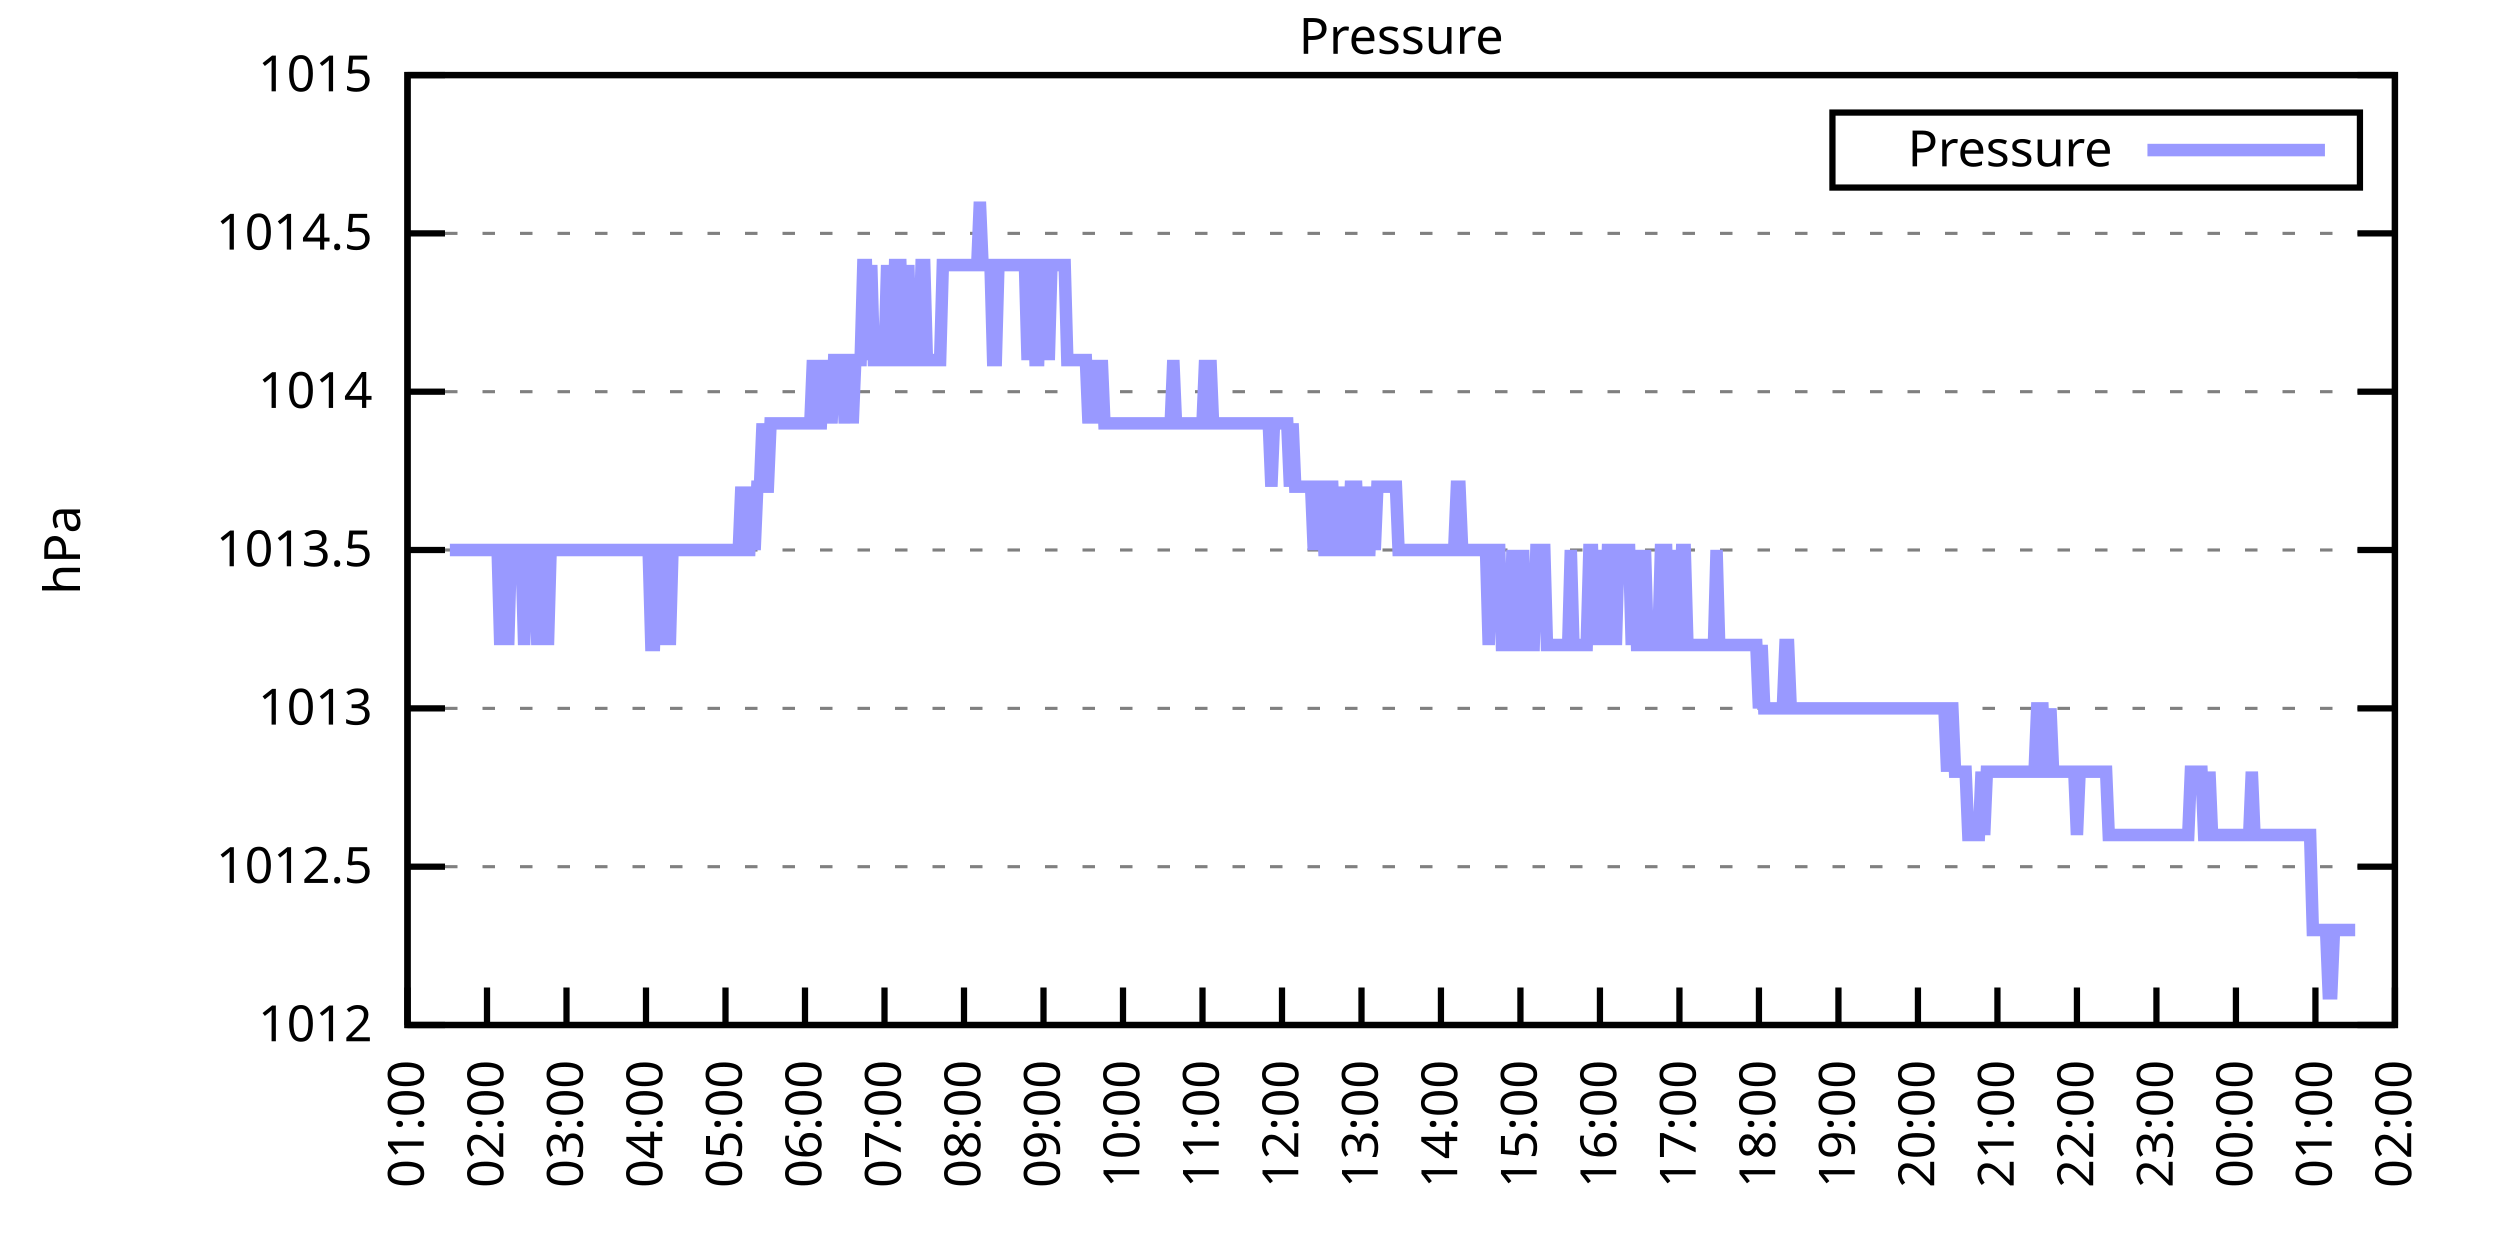
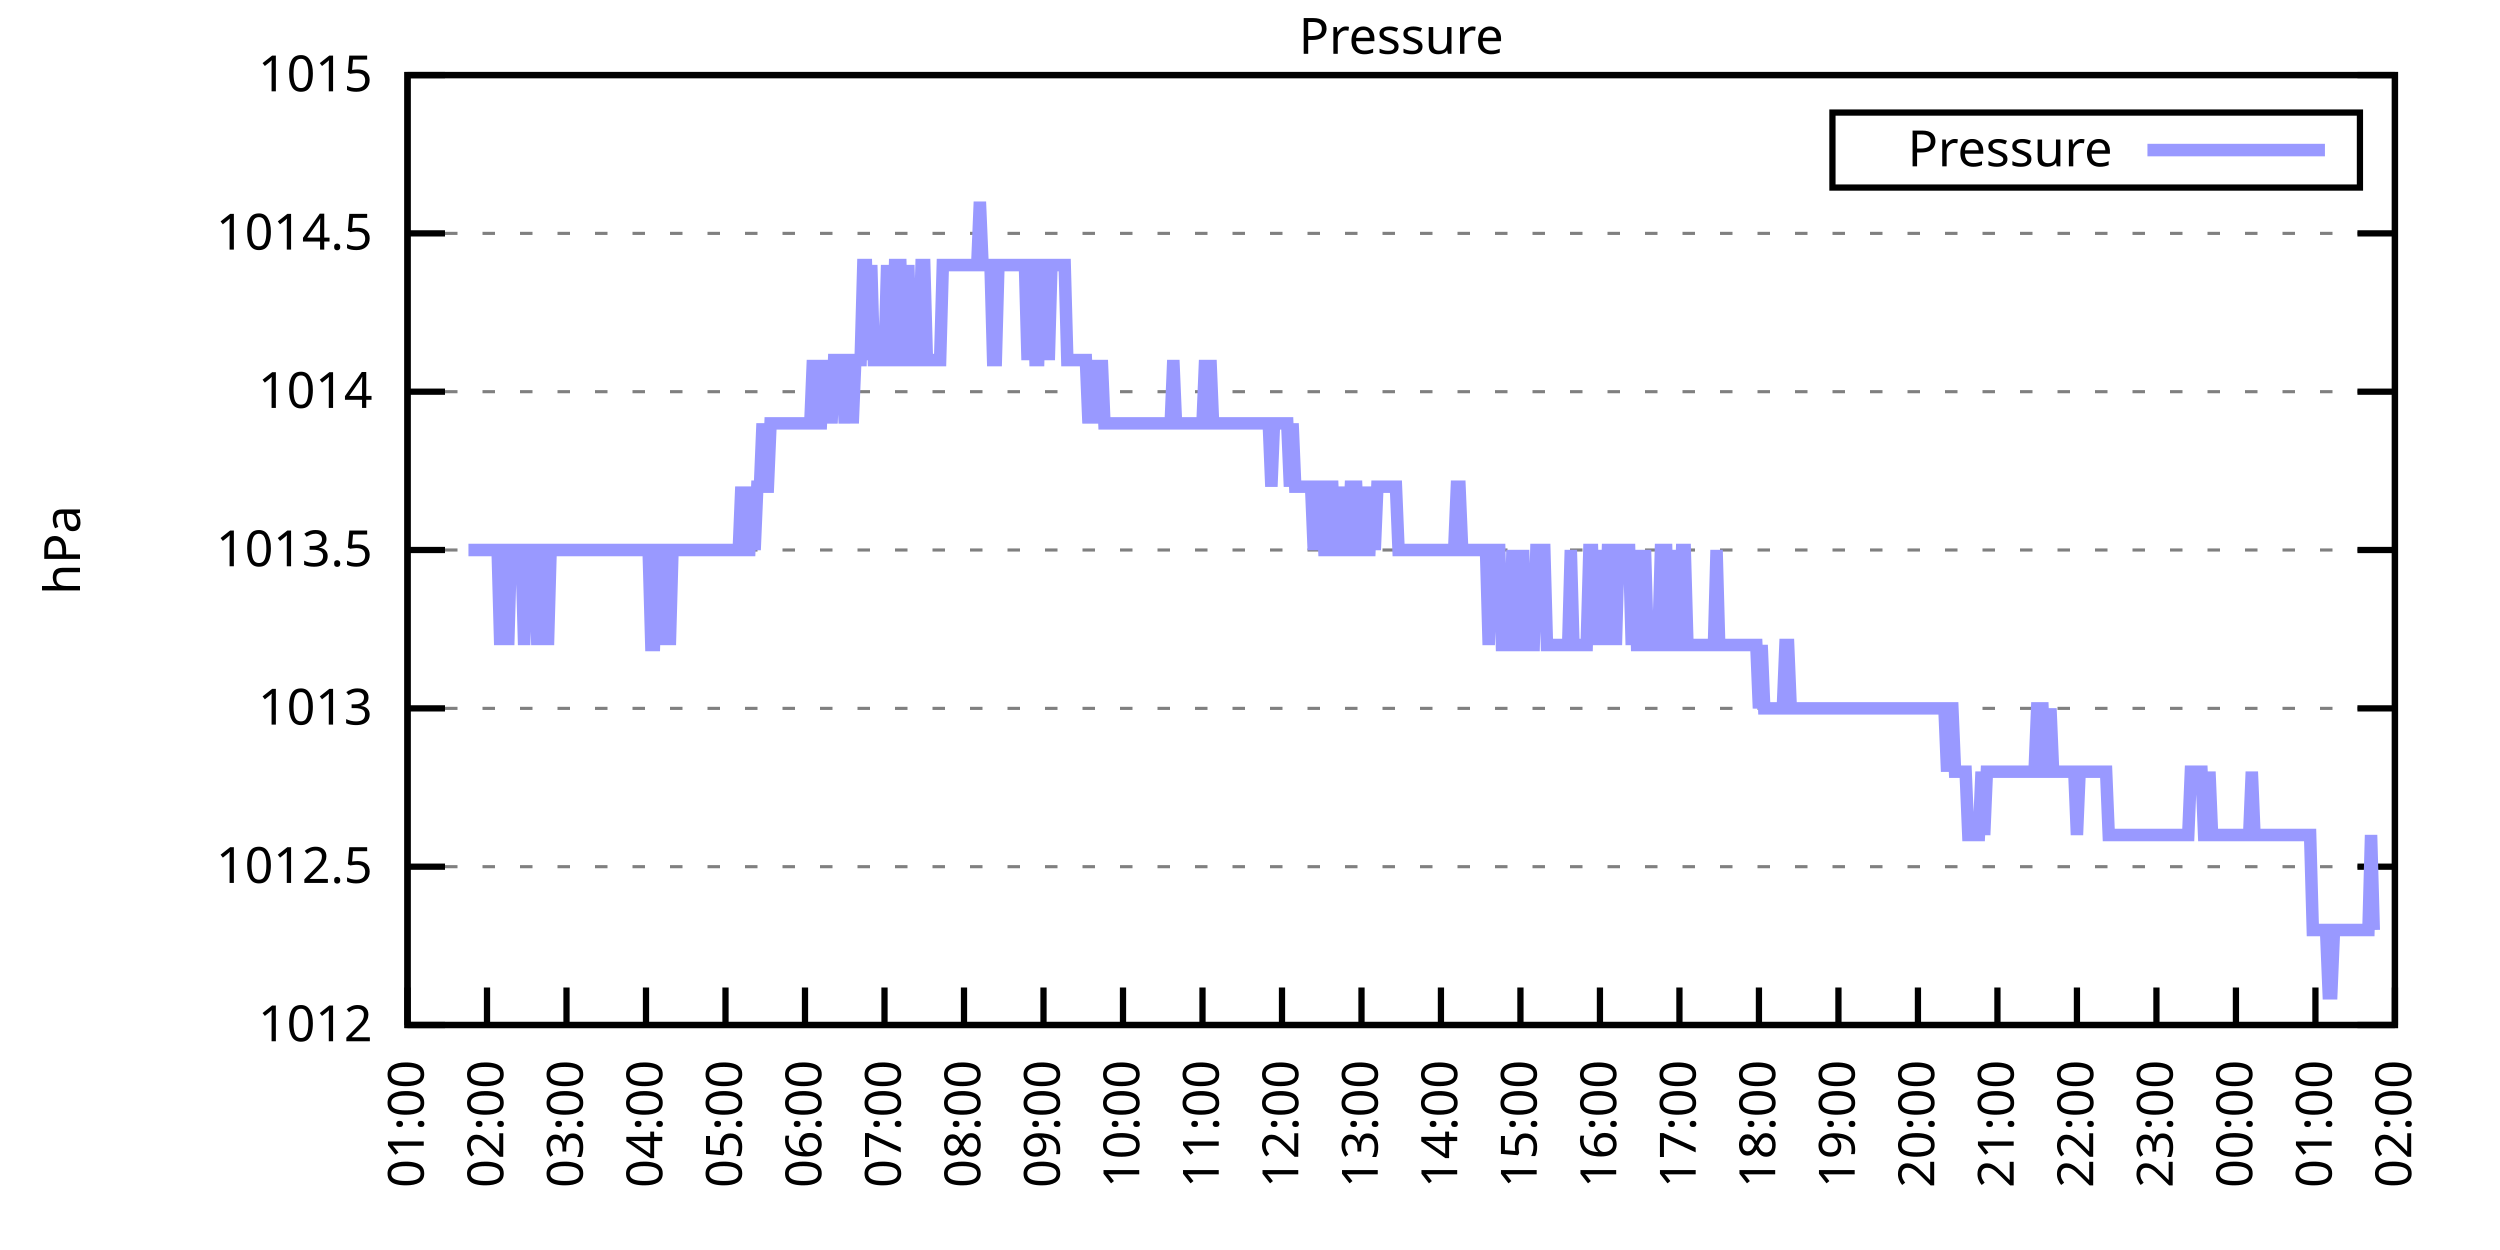
<svg xmlns="http://www.w3.org/2000/svg" xmlns:xlink="http://www.w3.org/1999/xlink" width="400" height="200" viewBox="0 0 400 200">
  <g id="gnuplot_canvas">
    <rect x="0" y="0" width="400" height="200" fill="none" />
    <defs>
      <circle id="gpDot" r="0.5" stroke-width="0.5" stroke="currentColor" />
      <path id="gpPt0" stroke-width="0.333" stroke="currentColor" d="M-1,0 h2 M0,-1 v2" />
      <path id="gpPt1" stroke-width="0.333" stroke="currentColor" d="M-1,-1 L1,1 M1,-1 L-1,1" />
      <path id="gpPt2" stroke-width="0.333" stroke="currentColor" d="M-1,0 L1,0 M0,-1 L0,1 M-1,-1 L1,1 M-1,1 L1,-1" />
      <rect id="gpPt3" stroke-width="0.333" stroke="currentColor" x="-1" y="-1" width="2" height="2" />
      <rect id="gpPt4" stroke-width="0.333" stroke="currentColor" fill="currentColor" x="-1" y="-1" width="2" height="2" />
      <circle id="gpPt5" stroke-width="0.333" stroke="currentColor" cx="0" cy="0" r="1" />
      <use xlink:href="#gpPt5" id="gpPt6" fill="currentColor" stroke="none" />
      <path id="gpPt7" stroke-width="0.333" stroke="currentColor" d="M0,-1.33 L-1.33,0.67 L1.33,0.67 z" />
      <use xlink:href="#gpPt7" id="gpPt8" fill="currentColor" stroke="none" />
      <use xlink:href="#gpPt7" id="gpPt9" stroke="currentColor" transform="rotate(180)" />
      <use xlink:href="#gpPt9" id="gpPt10" fill="currentColor" stroke="none" />
      <use xlink:href="#gpPt3" id="gpPt11" stroke="currentColor" transform="rotate(45)" />
      <use xlink:href="#gpPt11" id="gpPt12" fill="currentColor" stroke="none" />
      <path id="gpPt13" stroke-width="0.333" stroke="currentColor" d="M0,1.330 L1.265,0.411 L0.782,-1.067 L-0.782,-1.076 L-1.265,0.411 z" />
      <use xlink:href="#gpPt13" id="gpPt14" fill="currentColor" stroke="none" />
      <filter id="textbox" filterUnits="objectBoundingBox" x="0" y="0" height="1" width="1">
        <feFlood flood-color="white" flood-opacity="1" result="bgnd" />
        <feComposite in="SourceGraphic" in2="bgnd" operator="atop" />
      </filter>
      <filter id="greybox" filterUnits="objectBoundingBox" x="0" y="0" height="1" width="1">
        <feFlood flood-color="lightgrey" flood-opacity="1" result="grey" />
        <feComposite in="SourceGraphic" in2="grey" operator="atop" />
      </filter>
    </defs>
    <g fill="none" color="white" stroke="currentColor" stroke-width="1.00" stroke-linecap="butt" stroke-linejoin="miter">
</g>
    <g fill="none" color="black" stroke="currentColor" stroke-width="1.00" stroke-linecap="butt" stroke-linejoin="miter">
      <g stroke="none" shape-rendering="crispEdges">
        <polygon fill="rgb(255, 255, 255)" points="65.20,164.00 383.18,164.00 383.18,12.02 65.20,12.02 " />
      </g>
    </g>
    <g fill="none" color="black" stroke="currentColor" stroke-width="1.00" stroke-linecap="butt" stroke-linejoin="miter">
</g>
    <g fill="none" color="black" stroke="black" stroke-width="0.50" stroke-linecap="butt" stroke-linejoin="miter">
</g>
    <g fill="none" color="gray" stroke="currentColor" stroke-width="0.50" stroke-linecap="butt" stroke-linejoin="miter">
      <path stroke="gray" stroke-dasharray="2,4" class="gridline" d="M65.20,164.00 L383.19,164.00  " />
    </g>
    <g fill="none" color="gray" stroke="gray" stroke-width="1.00" stroke-linecap="butt" stroke-linejoin="miter">
</g>
    <g fill="none" color="black" stroke="currentColor" stroke-width="1.00" stroke-linecap="butt" stroke-linejoin="miter">
      <path stroke="black" d="M65.20,164.00 L71.20,164.00 M383.19,164.00 L377.19,164.00  " />
      <g transform="translate(59.60,166.60)" stroke="none" fill="black" font-family="Sans" font-size="8.00" text-anchor="end">
        <text>
          <tspan font-family="Sans"> 1012</tspan>
        </text>
      </g>
    </g>
    <g fill="none" color="black" stroke="currentColor" stroke-width="1.00" stroke-linecap="butt" stroke-linejoin="miter">
</g>
    <g fill="none" color="black" stroke="black" stroke-width="0.50" stroke-linecap="butt" stroke-linejoin="miter">
</g>
    <g fill="none" color="gray" stroke="currentColor" stroke-width="0.50" stroke-linecap="butt" stroke-linejoin="miter">
      <path stroke="gray" stroke-dasharray="2,4" class="gridline" d="M65.20,138.67 L383.19,138.67  " />
    </g>
    <g fill="none" color="gray" stroke="gray" stroke-width="1.00" stroke-linecap="butt" stroke-linejoin="miter">
</g>
    <g fill="none" color="black" stroke="currentColor" stroke-width="1.00" stroke-linecap="butt" stroke-linejoin="miter">
      <path stroke="black" d="M65.20,138.67 L71.20,138.67 M383.19,138.67 L377.19,138.67  " />
      <g transform="translate(59.60,141.27)" stroke="none" fill="black" font-family="Sans" font-size="8.00" text-anchor="end">
        <text>
          <tspan font-family="Sans"> 1012.5</tspan>
        </text>
      </g>
    </g>
    <g fill="none" color="black" stroke="currentColor" stroke-width="1.00" stroke-linecap="butt" stroke-linejoin="miter">
</g>
    <g fill="none" color="black" stroke="black" stroke-width="0.50" stroke-linecap="butt" stroke-linejoin="miter">
</g>
    <g fill="none" color="gray" stroke="currentColor" stroke-width="0.50" stroke-linecap="butt" stroke-linejoin="miter">
      <path stroke="gray" stroke-dasharray="2,4" class="gridline" d="M65.20,113.34 L383.19,113.34  " />
    </g>
    <g fill="none" color="gray" stroke="gray" stroke-width="1.00" stroke-linecap="butt" stroke-linejoin="miter">
</g>
    <g fill="none" color="black" stroke="currentColor" stroke-width="1.00" stroke-linecap="butt" stroke-linejoin="miter">
      <path stroke="black" d="M65.20,113.34 L71.20,113.34 M383.19,113.34 L377.19,113.34  " />
      <g transform="translate(59.60,115.94)" stroke="none" fill="black" font-family="Sans" font-size="8.00" text-anchor="end">
        <text>
          <tspan font-family="Sans"> 1013</tspan>
        </text>
      </g>
    </g>
    <g fill="none" color="black" stroke="currentColor" stroke-width="1.00" stroke-linecap="butt" stroke-linejoin="miter">
</g>
    <g fill="none" color="black" stroke="black" stroke-width="0.50" stroke-linecap="butt" stroke-linejoin="miter">
</g>
    <g fill="none" color="gray" stroke="currentColor" stroke-width="0.50" stroke-linecap="butt" stroke-linejoin="miter">
      <path stroke="gray" stroke-dasharray="2,4" class="gridline" d="M65.20,88.00 L383.19,88.00  " />
    </g>
    <g fill="none" color="gray" stroke="gray" stroke-width="1.00" stroke-linecap="butt" stroke-linejoin="miter">
</g>
    <g fill="none" color="black" stroke="currentColor" stroke-width="1.00" stroke-linecap="butt" stroke-linejoin="miter">
      <path stroke="black" d="M65.20,88.00 L71.20,88.00 M383.19,88.00 L377.19,88.00  " />
      <g transform="translate(59.60,90.60)" stroke="none" fill="black" font-family="Sans" font-size="8.00" text-anchor="end">
        <text>
          <tspan font-family="Sans"> 1013.5</tspan>
        </text>
      </g>
    </g>
    <g fill="none" color="black" stroke="currentColor" stroke-width="1.00" stroke-linecap="butt" stroke-linejoin="miter">
</g>
    <g fill="none" color="black" stroke="black" stroke-width="0.50" stroke-linecap="butt" stroke-linejoin="miter">
</g>
    <g fill="none" color="gray" stroke="currentColor" stroke-width="0.50" stroke-linecap="butt" stroke-linejoin="miter">
      <path stroke="gray" stroke-dasharray="2,4" class="gridline" d="M65.20,62.67 L383.19,62.67  " />
    </g>
    <g fill="none" color="gray" stroke="gray" stroke-width="1.00" stroke-linecap="butt" stroke-linejoin="miter">
</g>
    <g fill="none" color="black" stroke="currentColor" stroke-width="1.00" stroke-linecap="butt" stroke-linejoin="miter">
      <path stroke="black" d="M65.20,62.67 L71.20,62.67 M383.19,62.67 L377.19,62.67  " />
      <g transform="translate(59.60,65.27)" stroke="none" fill="black" font-family="Sans" font-size="8.00" text-anchor="end">
        <text>
          <tspan font-family="Sans"> 1014</tspan>
        </text>
      </g>
    </g>
    <g fill="none" color="black" stroke="currentColor" stroke-width="1.00" stroke-linecap="butt" stroke-linejoin="miter">
</g>
    <g fill="none" color="black" stroke="black" stroke-width="0.50" stroke-linecap="butt" stroke-linejoin="miter">
</g>
    <g fill="none" color="gray" stroke="currentColor" stroke-width="0.50" stroke-linecap="butt" stroke-linejoin="miter">
      <path stroke="gray" stroke-dasharray="2,4" class="gridline" d="M65.20,37.34 L383.19,37.34  " />
    </g>
    <g fill="none" color="gray" stroke="gray" stroke-width="1.00" stroke-linecap="butt" stroke-linejoin="miter">
</g>
    <g fill="none" color="black" stroke="currentColor" stroke-width="1.00" stroke-linecap="butt" stroke-linejoin="miter">
      <path stroke="black" d="M65.20,37.34 L71.20,37.34 M383.19,37.34 L377.19,37.34  " />
      <g transform="translate(59.60,39.94)" stroke="none" fill="black" font-family="Sans" font-size="8.00" text-anchor="end">
        <text>
          <tspan font-family="Sans"> 1014.5</tspan>
        </text>
      </g>
    </g>
    <g fill="none" color="black" stroke="currentColor" stroke-width="1.00" stroke-linecap="butt" stroke-linejoin="miter">
</g>
    <g fill="none" color="black" stroke="black" stroke-width="0.50" stroke-linecap="butt" stroke-linejoin="miter">
</g>
    <g fill="none" color="gray" stroke="currentColor" stroke-width="0.50" stroke-linecap="butt" stroke-linejoin="miter">
      <path stroke="gray" stroke-dasharray="2,4" class="gridline" d="M65.20,12.01 L383.19,12.01  " />
    </g>
    <g fill="none" color="gray" stroke="gray" stroke-width="1.00" stroke-linecap="butt" stroke-linejoin="miter">
</g>
    <g fill="none" color="black" stroke="currentColor" stroke-width="1.00" stroke-linecap="butt" stroke-linejoin="miter">
      <path stroke="black" d="M65.20,12.01 L71.20,12.01 M383.19,12.01 L377.19,12.01  " />
      <g transform="translate(59.60,14.61)" stroke="none" fill="black" font-family="Sans" font-size="8.00" text-anchor="end">
        <text>
          <tspan font-family="Sans"> 1015</tspan>
        </text>
      </g>
    </g>
    <g fill="none" color="black" stroke="currentColor" stroke-width="1.00" stroke-linecap="butt" stroke-linejoin="miter">
      <path stroke="black" d="M65.20,164.00 L65.20,158.00  " />
      <g transform="translate(67.80,169.60) rotate(270.00)" stroke="none" fill="black" font-family="Sans" font-size="8.00" text-anchor="end">
        <text>
          <tspan font-family="Sans">01:00</tspan>
        </text>
      </g>
    </g>
    <g fill="none" color="black" stroke="currentColor" stroke-width="1.00" stroke-linecap="butt" stroke-linejoin="miter">
      <path stroke="black" d="M77.92,164.00 L77.92,158.00  " />
      <g transform="translate(80.52,169.60) rotate(270.00)" stroke="none" fill="black" font-family="Sans" font-size="8.00" text-anchor="end">
        <text>
          <tspan font-family="Sans">02:00</tspan>
        </text>
      </g>
    </g>
    <g fill="none" color="black" stroke="currentColor" stroke-width="1.00" stroke-linecap="butt" stroke-linejoin="miter">
      <path stroke="black" d="M90.64,164.00 L90.64,158.00  " />
      <g transform="translate(93.24,169.60) rotate(270.00)" stroke="none" fill="black" font-family="Sans" font-size="8.00" text-anchor="end">
        <text>
          <tspan font-family="Sans">03:00</tspan>
        </text>
      </g>
    </g>
    <g fill="none" color="black" stroke="currentColor" stroke-width="1.00" stroke-linecap="butt" stroke-linejoin="miter">
      <path stroke="black" d="M103.36,164.00 L103.36,158.00  " />
      <g transform="translate(105.96,169.60) rotate(270.00)" stroke="none" fill="black" font-family="Sans" font-size="8.00" text-anchor="end">
        <text>
          <tspan font-family="Sans">04:00</tspan>
        </text>
      </g>
    </g>
    <g fill="none" color="black" stroke="currentColor" stroke-width="1.00" stroke-linecap="butt" stroke-linejoin="miter">
      <path stroke="black" d="M116.08,164.00 L116.08,158.00  " />
      <g transform="translate(118.68,169.60) rotate(270.00)" stroke="none" fill="black" font-family="Sans" font-size="8.00" text-anchor="end">
        <text>
          <tspan font-family="Sans">05:00</tspan>
        </text>
      </g>
    </g>
    <g fill="none" color="black" stroke="currentColor" stroke-width="1.00" stroke-linecap="butt" stroke-linejoin="miter">
      <path stroke="black" d="M128.80,164.00 L128.80,158.00  " />
      <g transform="translate(131.40,169.60) rotate(270.00)" stroke="none" fill="black" font-family="Sans" font-size="8.00" text-anchor="end">
        <text>
          <tspan font-family="Sans">06:00</tspan>
        </text>
      </g>
    </g>
    <g fill="none" color="black" stroke="currentColor" stroke-width="1.00" stroke-linecap="butt" stroke-linejoin="miter">
      <path stroke="black" d="M141.52,164.00 L141.52,158.00  " />
      <g transform="translate(144.12,169.60) rotate(270.00)" stroke="none" fill="black" font-family="Sans" font-size="8.00" text-anchor="end">
        <text>
          <tspan font-family="Sans">07:00</tspan>
        </text>
      </g>
    </g>
    <g fill="none" color="black" stroke="currentColor" stroke-width="1.00" stroke-linecap="butt" stroke-linejoin="miter">
      <path stroke="black" d="M154.24,164.00 L154.24,158.00  " />
      <g transform="translate(156.84,169.60) rotate(270.00)" stroke="none" fill="black" font-family="Sans" font-size="8.00" text-anchor="end">
        <text>
          <tspan font-family="Sans">08:00</tspan>
        </text>
      </g>
    </g>
    <g fill="none" color="black" stroke="currentColor" stroke-width="1.00" stroke-linecap="butt" stroke-linejoin="miter">
      <path stroke="black" d="M166.96,164.00 L166.96,158.00  " />
      <g transform="translate(169.56,169.60) rotate(270.00)" stroke="none" fill="black" font-family="Sans" font-size="8.00" text-anchor="end">
        <text>
          <tspan font-family="Sans">09:00</tspan>
        </text>
      </g>
    </g>
    <g fill="none" color="black" stroke="currentColor" stroke-width="1.00" stroke-linecap="butt" stroke-linejoin="miter">
      <path stroke="black" d="M179.68,164.00 L179.68,158.00  " />
      <g transform="translate(182.28,169.60) rotate(270.00)" stroke="none" fill="black" font-family="Sans" font-size="8.00" text-anchor="end">
        <text>
          <tspan font-family="Sans">10:00</tspan>
        </text>
      </g>
    </g>
    <g fill="none" color="black" stroke="currentColor" stroke-width="1.00" stroke-linecap="butt" stroke-linejoin="miter">
      <path stroke="black" d="M192.40,164.00 L192.40,158.00  " />
      <g transform="translate(195.00,169.60) rotate(270.00)" stroke="none" fill="black" font-family="Sans" font-size="8.00" text-anchor="end">
        <text>
          <tspan font-family="Sans">11:00</tspan>
        </text>
      </g>
    </g>
    <g fill="none" color="black" stroke="currentColor" stroke-width="1.00" stroke-linecap="butt" stroke-linejoin="miter">
      <path stroke="black" d="M205.12,164.00 L205.12,158.00  " />
      <g transform="translate(207.72,169.60) rotate(270.00)" stroke="none" fill="black" font-family="Sans" font-size="8.00" text-anchor="end">
        <text>
          <tspan font-family="Sans">12:00</tspan>
        </text>
      </g>
    </g>
    <g fill="none" color="black" stroke="currentColor" stroke-width="1.00" stroke-linecap="butt" stroke-linejoin="miter">
      <path stroke="black" d="M217.84,164.00 L217.84,158.00  " />
      <g transform="translate(220.44,169.60) rotate(270.00)" stroke="none" fill="black" font-family="Sans" font-size="8.00" text-anchor="end">
        <text>
          <tspan font-family="Sans">13:00</tspan>
        </text>
      </g>
    </g>
    <g fill="none" color="black" stroke="currentColor" stroke-width="1.00" stroke-linecap="butt" stroke-linejoin="miter">
      <path stroke="black" d="M230.55,164.00 L230.55,158.00  " />
      <g transform="translate(233.15,169.60) rotate(270.00)" stroke="none" fill="black" font-family="Sans" font-size="8.00" text-anchor="end">
        <text>
          <tspan font-family="Sans">14:00</tspan>
        </text>
      </g>
    </g>
    <g fill="none" color="black" stroke="currentColor" stroke-width="1.00" stroke-linecap="butt" stroke-linejoin="miter">
      <path stroke="black" d="M243.27,164.00 L243.27,158.00  " />
      <g transform="translate(245.87,169.60) rotate(270.00)" stroke="none" fill="black" font-family="Sans" font-size="8.00" text-anchor="end">
        <text>
          <tspan font-family="Sans">15:00</tspan>
        </text>
      </g>
    </g>
    <g fill="none" color="black" stroke="currentColor" stroke-width="1.00" stroke-linecap="butt" stroke-linejoin="miter">
      <path stroke="black" d="M255.99,164.00 L255.99,158.00  " />
      <g transform="translate(258.59,169.60) rotate(270.00)" stroke="none" fill="black" font-family="Sans" font-size="8.00" text-anchor="end">
        <text>
          <tspan font-family="Sans">16:00</tspan>
        </text>
      </g>
    </g>
    <g fill="none" color="black" stroke="currentColor" stroke-width="1.00" stroke-linecap="butt" stroke-linejoin="miter">
      <path stroke="black" d="M268.71,164.00 L268.71,158.00  " />
      <g transform="translate(271.31,169.60) rotate(270.00)" stroke="none" fill="black" font-family="Sans" font-size="8.00" text-anchor="end">
        <text>
          <tspan font-family="Sans">17:00</tspan>
        </text>
      </g>
    </g>
    <g fill="none" color="black" stroke="currentColor" stroke-width="1.00" stroke-linecap="butt" stroke-linejoin="miter">
      <path stroke="black" d="M281.43,164.00 L281.43,158.00  " />
      <g transform="translate(284.03,169.60) rotate(270.00)" stroke="none" fill="black" font-family="Sans" font-size="8.00" text-anchor="end">
        <text>
          <tspan font-family="Sans">18:00</tspan>
        </text>
      </g>
    </g>
    <g fill="none" color="black" stroke="currentColor" stroke-width="1.00" stroke-linecap="butt" stroke-linejoin="miter">
      <path stroke="black" d="M294.15,164.00 L294.15,158.00  " />
      <g transform="translate(296.75,169.60) rotate(270.00)" stroke="none" fill="black" font-family="Sans" font-size="8.00" text-anchor="end">
        <text>
          <tspan font-family="Sans">19:00</tspan>
        </text>
      </g>
    </g>
    <g fill="none" color="black" stroke="currentColor" stroke-width="1.00" stroke-linecap="butt" stroke-linejoin="miter">
      <path stroke="black" d="M306.87,164.00 L306.87,158.00  " />
      <g transform="translate(309.47,169.60) rotate(270.00)" stroke="none" fill="black" font-family="Sans" font-size="8.00" text-anchor="end">
        <text>
          <tspan font-family="Sans">20:00</tspan>
        </text>
      </g>
    </g>
    <g fill="none" color="black" stroke="currentColor" stroke-width="1.00" stroke-linecap="butt" stroke-linejoin="miter">
      <path stroke="black" d="M319.59,164.00 L319.59,158.00  " />
      <g transform="translate(322.19,169.60) rotate(270.00)" stroke="none" fill="black" font-family="Sans" font-size="8.00" text-anchor="end">
        <text>
          <tspan font-family="Sans">21:00</tspan>
        </text>
      </g>
    </g>
    <g fill="none" color="black" stroke="currentColor" stroke-width="1.00" stroke-linecap="butt" stroke-linejoin="miter">
      <path stroke="black" d="M332.31,164.00 L332.31,158.00  " />
      <g transform="translate(334.91,169.60) rotate(270.00)" stroke="none" fill="black" font-family="Sans" font-size="8.00" text-anchor="end">
        <text>
          <tspan font-family="Sans">22:00</tspan>
        </text>
      </g>
    </g>
    <g fill="none" color="black" stroke="currentColor" stroke-width="1.00" stroke-linecap="butt" stroke-linejoin="miter">
      <path stroke="black" d="M345.03,164.00 L345.03,158.00  " />
      <g transform="translate(347.63,169.60) rotate(270.00)" stroke="none" fill="black" font-family="Sans" font-size="8.00" text-anchor="end">
        <text>
          <tspan font-family="Sans">23:00</tspan>
        </text>
      </g>
    </g>
    <g fill="none" color="black" stroke="currentColor" stroke-width="1.00" stroke-linecap="butt" stroke-linejoin="miter">
      <path stroke="black" d="M357.75,164.00 L357.75,158.00  " />
      <g transform="translate(360.35,169.60) rotate(270.00)" stroke="none" fill="black" font-family="Sans" font-size="8.00" text-anchor="end">
        <text>
          <tspan font-family="Sans">00:00</tspan>
        </text>
      </g>
    </g>
    <g fill="none" color="black" stroke="currentColor" stroke-width="1.00" stroke-linecap="butt" stroke-linejoin="miter">
      <path stroke="black" d="M370.47,164.00 L370.47,158.00  " />
      <g transform="translate(373.07,169.60) rotate(270.00)" stroke="none" fill="black" font-family="Sans" font-size="8.00" text-anchor="end">
        <text>
          <tspan font-family="Sans">01:00</tspan>
        </text>
      </g>
    </g>
    <g fill="none" color="black" stroke="currentColor" stroke-width="1.00" stroke-linecap="butt" stroke-linejoin="miter">
      <path stroke="black" d="M383.19,164.00 L383.19,158.00  " />
      <g transform="translate(385.79,169.60) rotate(270.00)" stroke="none" fill="black" font-family="Sans" font-size="8.00" text-anchor="end">
        <text>
          <tspan font-family="Sans">02:00</tspan>
        </text>
      </g>
    </g>
    <g fill="none" color="black" stroke="currentColor" stroke-width="1.00" stroke-linecap="butt" stroke-linejoin="miter">
</g>
    <g fill="none" color="black" stroke="currentColor" stroke-width="1.00" stroke-linecap="butt" stroke-linejoin="miter">
      <path stroke="black" d="M65.20,12.01 L65.20,164.00 L383.19,164.00 L383.19,12.01 L65.20,12.01 Z  " />
    </g>
    <g fill="none" color="black" stroke="currentColor" stroke-width="1.00" stroke-linecap="butt" stroke-linejoin="miter">
</g>
    <g fill="none" color="black" stroke="currentColor" stroke-width="1.00" stroke-linecap="butt" stroke-linejoin="miter">
      <path stroke="black" d="M293.19,30.01 L293.19,18.01 L377.59,18.01 L377.59,30.01 L293.19,30.01 Z  " />
    </g>
    <g id="Pressure_plot_1">
      <g fill="none" color="white" stroke="black" stroke-width="2.00" stroke-linecap="butt" stroke-linejoin="miter">
</g>
      <g fill="none" color="black" stroke="currentColor" stroke-width="2.00" stroke-linecap="butt" stroke-linejoin="miter">
        <g transform="translate(337.99,26.61)" stroke="none" fill="black" font-family="Sans" font-size="8.00" text-anchor="end">
          <text>
            <tspan font-family="Sans">Pressure</tspan>
          </text>
        </g>
      </g>
      <g fill="none" color="black" stroke="currentColor" stroke-width="2.00" stroke-linecap="butt" stroke-linejoin="miter">
-         <path stroke="rgb(153, 153, 255)" d="M343.59,24.01 L371.99,24.01 M71.98,88.00 L72.41,88.00 L72.83,88.00 L73.26,88.00 L73.68,88.00 L74.10,88.00   L74.53,88.00 L74.95,88.00 L75.38,88.00 L75.80,88.00 L76.22,88.00 L76.65,88.00 L77.07,88.00 L77.50,88.00   L77.92,88.00 L78.34,88.00 L78.77,88.00 L79.19,88.00 L79.62,88.00 L80.04,103.20 L80.46,88.00 L80.89,88.00   L81.31,103.20 L81.74,88.00 L82.16,88.00 L82.58,88.00 L83.01,88.00 L83.43,88.00 L83.86,103.20 L84.28,88.00   L84.70,88.00 L85.13,88.00 L85.55,88.00 L85.98,103.20 L86.40,88.00 L86.82,88.00 L87.25,88.00 L87.67,103.20   L88.10,88.00 L88.52,88.00 L88.94,88.00 L89.37,88.00 L89.79,88.00 L90.22,88.00 L90.64,88.00 L91.06,88.00   L91.49,88.00 L91.91,88.00 L92.34,88.00 L92.76,88.00 L93.18,88.00 L93.61,88.00 L94.03,88.00 L94.46,88.00   L94.88,88.00 L95.30,88.00 L95.73,88.00 L96.15,88.00 L96.58,88.00 L97.00,88.00 L97.42,88.00 L97.85,88.00   L98.27,88.00 L98.69,88.00 L99.12,88.00 L99.54,88.00 L99.97,88.00 L100.39,88.00 L100.81,88.00 L101.24,88.00   L101.66,88.00 L102.09,88.00 L102.51,88.00 L102.93,88.00 L103.36,88.00 L103.78,88.00 L104.21,103.20 L104.63,103.20   L105.05,88.00 L105.48,88.00 L105.90,88.00 L106.33,103.20 L106.75,88.00 L107.17,103.20 L107.60,88.00 L108.02,88.00   L108.45,88.00 L108.87,88.00 L109.29,88.00 L109.72,88.00 L110.14,88.00 L110.57,88.00 L110.99,88.00 L111.41,88.00   L111.84,88.00 L112.26,88.00 L112.69,88.00 L113.11,88.00 L113.53,88.00 L113.96,88.00 L114.38,88.00 L114.81,88.00   L115.23,88.00 L115.65,88.00 L116.08,88.00 L116.50,88.00 L116.93,88.00 L117.35,88.00 L117.77,88.00 L118.20,88.00   L118.62,77.87 L119.05,88.00 L119.47,88.00 L119.89,88.00 L120.32,77.87 L120.74,88.00 L121.17,77.87 L121.59,77.87   L122.01,67.74 L122.44,77.87 L122.86,77.87 L123.29,67.74 L123.71,67.74 L124.13,67.74 L124.56,67.74 L124.98,67.74   L125.41,67.74 L125.83,67.74 L126.25,67.74 L126.68,67.74 L127.10,67.74 L127.53,67.74 L127.95,67.74 L128.37,67.74   L128.80,67.74 L129.22,67.74 L129.65,67.74 L130.07,57.61 L130.49,67.74 L130.92,67.74 L131.34,67.74 L131.77,57.61   L132.19,67.74 L132.61,57.61 L133.04,67.74 L133.46,57.61 L133.89,57.61 L134.31,57.61 L134.73,57.61 L135.16,67.74   L135.58,57.61 L136.01,57.61 L136.43,67.74 L136.85,57.61 L137.28,57.61 L137.70,57.61 L138.13,42.41 L138.55,42.41   L138.97,57.61 L139.40,42.41 L139.82,57.61 L140.25,57.61 L140.67,57.61 L141.09,57.61 L141.52,57.61 L141.94,42.41   L142.37,57.61 L142.79,57.61 L143.21,42.41 L143.64,42.41 L144.06,42.41 L144.49,57.61 L144.91,57.61 L145.33,42.41   L145.76,57.61 L146.18,57.61 L146.61,57.61 L147.03,57.61 L147.45,42.41 L147.88,42.41 L148.30,57.61 L148.73,57.61   L149.15,57.61 L149.57,57.61 L150.00,57.61 L150.42,57.61 L150.85,42.41 L151.27,42.41 L151.69,42.41 L152.12,42.41   L152.54,42.41 L152.97,42.41 L153.39,42.41 L153.81,42.41 L154.24,42.41 L154.66,42.41 L155.09,42.41 L155.51,42.41   L155.93,42.41 L156.36,42.41 L156.78,32.28 L157.21,42.41 L157.63,42.41 L158.05,42.41 L158.48,42.41 L158.90,57.61   L159.33,57.61 L159.75,42.41 L160.17,42.41 L160.60,42.41 L161.02,42.41 L161.44,42.41 L161.87,42.41 L162.29,42.41   L162.72,42.41 L163.14,42.41 L163.56,42.41 L163.99,42.41 L164.41,57.61 L164.84,42.41 L165.26,42.41 L165.68,57.61   L166.11,57.61 L166.53,42.41 L166.96,42.41 L167.38,42.41 L167.80,57.61 L168.23,42.41 L168.65,42.41 L169.08,42.41   L169.50,42.41 L169.92,42.41 L170.35,42.41 L170.77,57.61 L171.20,57.61 L171.62,57.61 L172.04,57.61 L172.47,57.61   L172.89,57.61 L173.32,57.61 L173.74,57.61 L174.16,67.74 L174.59,57.61 L175.01,67.74 L175.44,57.61 L175.86,67.74   L176.28,57.61 L176.71,67.74 L177.13,67.74 L177.56,67.74 L177.98,67.74 L178.40,67.74 L178.83,67.74 L179.25,67.74   L179.68,67.74 L180.10,67.74 L180.52,67.74 L180.95,67.74 L181.37,67.74 L181.80,67.74 L182.22,67.74 L182.64,67.74   L183.07,67.74 L183.49,67.74 L183.92,67.74 L184.34,67.74 L184.76,67.74 L185.19,67.74 L185.61,67.74 L186.04,67.74   L186.46,67.74 L186.88,67.74 L187.31,67.74 L187.73,57.61 L188.16,67.74 L188.58,67.74 L189.00,67.74 L189.43,67.74   L189.85,67.74 L190.28,67.74 L190.70,67.74 L191.12,67.74 L191.55,67.74 L191.97,67.74 L192.40,67.74 L192.82,57.61   L193.24,67.74 L193.67,57.61 L194.09,67.74 L194.52,67.74 L194.94,67.74 L195.36,67.74 L195.79,67.74 L196.21,67.74   L196.64,67.74 L197.06,67.74 L197.48,67.74 L197.91,67.74 L198.33,67.74 L198.76,67.74 L199.18,67.74 L199.60,67.74   L200.03,67.74 L200.45,67.74 L200.88,67.74 L201.30,67.74 L201.72,67.74 L202.15,67.74 L202.57,67.74 L203.00,67.74   L203.42,77.87 L203.84,67.74 L204.27,67.74 L204.69,67.74 L205.12,67.74 L205.54,67.74 L205.96,67.74 L206.39,77.87   L206.81,67.74 L207.24,77.87 L207.66,77.87 L208.08,77.87 L208.51,77.87 L208.93,77.87 L209.36,77.87 L209.78,77.87   L210.20,88.00 L210.63,77.87 L211.05,77.87 L211.48,77.87 L211.90,88.00 L212.32,88.00 L212.75,77.87 L213.17,77.87   L213.60,88.00 L214.02,88.00 L214.44,88.00 L214.87,77.87 L215.29,88.00 L215.72,88.00 L216.14,77.87 L216.56,77.87   L216.99,77.87 L217.41,88.00 L217.84,88.00 L218.26,77.87 L218.68,88.00 L219.11,88.00 L219.53,77.87 L219.96,88.00   L220.38,77.87 L220.80,77.87 L221.23,77.87 L221.65,77.87 L222.08,77.87 L222.50,77.87 L222.92,77.87 L223.35,77.87   L223.77,88.00 L224.20,88.00 L224.62,88.00 L225.04,88.00 L225.47,88.00 L225.89,88.00 L226.31,88.00 L226.74,88.00   L227.16,88.00 L227.59,88.00 L228.01,88.00 L228.43,88.00 L228.86,88.00 L229.28,88.00 L229.71,88.00 L230.13,88.00   L230.55,88.00 L230.98,88.00 L231.40,88.00 L231.83,88.00 L232.25,88.00 L232.67,88.00 L233.10,77.87 L233.52,77.87   L233.95,88.00 L234.37,88.00 L234.79,88.00 L235.22,88.00 L235.64,88.00 L236.07,88.00 L236.49,88.00 L236.91,88.00   L237.34,88.00 L237.76,88.00 L238.19,103.20 L238.61,88.00 L239.03,88.00 L239.46,88.00 L239.88,88.00 L240.31,103.20   L240.73,103.20 L241.15,103.20 L241.58,103.20 L242.00,88.00 L242.43,103.20 L242.85,103.20 L243.27,103.20 L243.70,88.00   L244.12,103.20 L244.55,103.20 L244.97,103.20 L245.39,103.20 L245.82,88.00 L246.24,88.00 L246.67,88.00 L247.09,88.00   L247.51,103.20 L247.94,103.20 L248.36,103.20 L248.79,103.20 L249.21,103.20 L249.63,103.20 L250.06,103.20 L250.48,103.20   L250.91,103.20 L251.33,88.00 L251.75,103.20 L252.18,103.20 L252.60,103.20 L253.03,103.20 L253.45,103.20 L253.87,103.20   L254.30,88.00 L254.72,88.00 L255.15,103.20 L255.57,88.00 L255.99,103.20 L256.42,88.00 L256.84,103.20 L257.27,88.00   L257.69,88.00 L258.11,88.00 L258.54,103.20 L258.96,88.00 L259.39,88.00 L259.81,88.00 L260.23,88.00 L260.66,88.00   L261.08,103.20 L261.51,88.00 L261.93,103.20 L262.35,103.20 L262.78,103.20 L263.20,88.00 L263.63,103.20 L264.05,103.20   L264.47,103.20 L264.90,103.20 L265.32,103.20 L265.75,88.00 L266.17,88.00 L266.59,88.00 L267.02,103.20 L267.44,103.20   L267.87,88.00 L268.29,103.20 L268.71,103.20 L269.14,88.00 L269.56,88.00 L269.99,103.20 L270.41,103.20 L270.83,103.20   L271.26,103.20 L271.68,103.20 L272.11,103.20 L272.53,103.20 L272.95,103.20 L273.38,103.20 L273.80,103.20 L274.23,103.20   L274.65,88.00 L275.07,103.20 L275.50,103.20 L275.92,103.20 L276.35,103.20 L276.77,103.20 L277.19,103.20 L277.62,103.20   L278.04,103.20 L278.47,103.20 L278.89,103.20 L279.31,103.20 L279.74,103.20 L280.16,103.20 L280.59,103.20 L281.01,103.20   L281.43,113.34 L281.86,103.20 L282.28,113.34 L282.71,113.34 L283.13,113.34 L283.55,113.34 L283.98,113.34 L284.40,113.34   L284.83,113.34 L285.25,113.34 L285.67,103.20 L286.10,103.20 L286.52,113.34 L286.95,113.34 L287.37,113.34 L287.79,113.34   L288.22,113.34 L288.64,113.34 L289.06,113.34 L289.49,113.34 L289.91,113.34 L290.34,113.34 L290.76,113.34 L291.18,113.34   L291.61,113.34 L292.03,113.34 L292.46,113.34 L292.88,113.34 L293.30,113.34 L293.73,113.34 L294.15,113.34 L294.58,113.34   L295.00,113.34 L295.42,113.34 L295.85,113.34 L296.27,113.34 L296.70,113.34 L297.12,113.34 L297.54,113.34 L297.97,113.34   L298.39,113.34 L298.82,113.34 L299.24,113.34 L299.66,113.34 L300.09,113.34 L300.51,113.34 L300.94,113.34 L301.36,113.34   L301.78,113.34 L302.21,113.34 L302.63,113.34 L303.06,113.34 L303.48,113.34 L303.90,113.34 L304.33,113.34 L304.75,113.34   L305.18,113.34 L305.60,113.34 L306.02,113.34 L306.45,113.34 L306.87,113.34 L307.30,113.34 L307.72,113.34 L308.14,113.34   L308.57,113.34 L308.99,113.34 L309.42,113.34 L309.84,113.34 L310.26,113.34 L310.69,113.34 L311.11,113.34 L311.54,123.47   L311.96,113.34 L312.38,113.34 L312.81,123.47 L313.23,123.47 L313.66,123.47 L314.08,123.47 L314.50,123.47 L314.93,133.60   L315.35,133.60 L315.78,133.60 L316.20,133.60 L316.62,133.60 L317.05,123.47 L317.47,133.60 L317.90,123.47 L318.32,123.47   L318.74,123.47 L319.17,123.47 L319.59,123.47 L320.02,123.47 L320.44,123.47 L320.86,123.47 L321.29,123.47 L321.71,123.47   L322.14,123.47 L322.56,123.47 L322.98,123.47 L323.41,123.47 L323.83,123.47 L324.26,123.47 L324.68,123.47 L325.10,123.47   L325.53,123.47 L325.95,113.34 L326.38,113.34 L326.80,113.34 L327.22,123.47 L327.65,123.47 L328.07,113.34 L328.50,123.47   L328.92,123.47 L329.34,123.47 L329.77,123.47 L330.19,123.47 L330.62,123.47 L331.04,123.47 L331.46,123.47 L331.89,123.47   L332.31,133.60 L332.74,123.47 L333.16,123.47 L333.58,123.47 L334.01,123.47 L334.43,123.47 L334.86,123.47 L335.28,123.47   L335.70,123.47 L336.13,123.47 L336.55,123.47 L336.98,123.47 L337.40,133.60 L337.82,133.60 L338.25,133.60 L338.67,133.60   L339.10,133.60 L339.52,133.60 L339.94,133.60 L340.37,133.60 L340.79,133.60 L341.22,133.60 L341.64,133.60 L342.06,133.60   L342.49,133.60 L342.91,133.60 L343.34,133.60 L343.76,133.60 L344.18,133.60 L344.61,133.60 L345.03,133.60 L345.46,133.60   L345.88,133.60 L346.52,133.60 L347.15,133.60 L347.58,133.60 L348.00,133.60 L348.42,133.60 L348.85,133.60 L349.27,133.60   L349.70,133.60 L350.12,133.60 L350.54,123.47 L350.97,123.47 L351.39,123.47 L351.81,123.47 L352.24,123.47 L352.66,133.60   L353.09,133.60 L353.51,123.47 L353.93,133.60 L354.36,133.60 L354.78,133.60 L355.21,133.60 L355.63,133.60 L356.05,133.60   L356.48,133.60 L356.90,133.60 L357.33,133.60 L357.75,133.60 L358.17,133.60 L358.60,133.60 L359.02,133.60 L359.45,133.60   L359.87,133.60 L360.29,123.47 L360.72,133.60 L361.14,133.60 L361.57,133.60 L361.99,133.60 L362.41,133.60 L362.84,133.60   L363.26,133.60 L363.69,133.60 L364.11,133.60 L364.53,133.60 L364.96,133.60 L365.38,133.60 L365.81,133.60 L366.23,133.60   L366.65,133.60 L367.08,133.60 L367.50,133.60 L367.93,133.60 L368.35,133.60 L368.77,133.60 L369.20,133.60 L369.62,133.60   L370.05,148.80 L370.47,148.80 L370.89,148.80 L371.32,148.80 L371.74,148.80 L372.17,148.80 L372.59,158.93 L373.01,158.93   L373.44,148.80 L373.86,148.80 L374.29,148.80 L374.71,148.80 L375.13,148.80 L375.56,148.80 L375.98,148.80 L376.41,148.80   L376.83,148.80  " />
+         <path stroke="rgb(153, 153, 255)" d="M343.59,24.01 L371.99,24.01 M74.95,88.00 L75.38,88.00 L75.80,88.00 L76.22,88.00 L76.65,88.00 L77.07,88.00   L77.50,88.00 L77.92,88.00 L78.34,88.00 L78.77,88.00 L79.19,88.00 L79.62,88.00 L80.04,103.20 L80.46,88.00   L80.89,88.00 L81.31,103.20 L81.74,88.00 L82.16,88.00 L82.58,88.00 L83.01,88.00 L83.43,88.00 L83.86,103.20   L84.28,88.00 L84.70,88.00 L85.13,88.00 L85.55,88.00 L85.98,103.20 L86.40,88.00 L86.82,88.00 L87.25,88.00   L87.67,103.20 L88.10,88.00 L88.52,88.00 L88.94,88.00 L89.37,88.00 L89.79,88.00 L90.22,88.00 L90.64,88.00   L91.06,88.00 L91.49,88.00 L91.91,88.00 L92.34,88.00 L92.76,88.00 L93.18,88.00 L93.61,88.00 L94.03,88.00   L94.46,88.00 L94.88,88.00 L95.30,88.00 L95.73,88.00 L96.15,88.00 L96.58,88.00 L97.00,88.00 L97.42,88.00   L97.85,88.00 L98.27,88.00 L98.69,88.00 L99.12,88.00 L99.54,88.00 L99.97,88.00 L100.39,88.00 L100.81,88.00   L101.24,88.00 L101.66,88.00 L102.09,88.00 L102.51,88.00 L102.93,88.00 L103.36,88.00 L103.78,88.00 L104.21,103.20   L104.63,103.20 L105.05,88.00 L105.48,88.00 L105.90,88.00 L106.33,103.20 L106.75,88.00 L107.17,103.20 L107.60,88.00   L108.02,88.00 L108.45,88.00 L108.87,88.00 L109.29,88.00 L109.72,88.00 L110.14,88.00 L110.57,88.00 L110.99,88.00   L111.41,88.00 L111.84,88.00 L112.26,88.00 L112.69,88.00 L113.11,88.00 L113.53,88.00 L113.96,88.00 L114.38,88.00   L114.81,88.00 L115.23,88.00 L115.65,88.00 L116.08,88.00 L116.50,88.00 L116.93,88.00 L117.35,88.00 L117.77,88.00   L118.20,88.00 L118.62,77.87 L119.05,88.00 L119.47,88.00 L119.89,88.00 L120.32,77.87 L120.74,88.00 L121.17,77.87   L121.59,77.87 L122.01,67.74 L122.44,77.87 L122.86,77.87 L123.29,67.74 L123.71,67.74 L124.13,67.74 L124.56,67.74   L124.98,67.74 L125.41,67.74 L125.83,67.74 L126.25,67.74 L126.68,67.74 L127.10,67.74 L127.53,67.74 L127.95,67.74   L128.37,67.74 L128.80,67.74 L129.22,67.74 L129.65,67.74 L130.07,57.61 L130.49,67.74 L130.92,67.74 L131.34,67.74   L131.77,57.61 L132.19,67.74 L132.61,57.61 L133.04,67.74 L133.46,57.61 L133.89,57.61 L134.31,57.61 L134.73,57.61   L135.16,67.74 L135.58,57.61 L136.01,57.61 L136.43,67.74 L136.85,57.61 L137.28,57.61 L137.70,57.61 L138.13,42.41   L138.55,42.41 L138.97,57.61 L139.40,42.41 L139.82,57.61 L140.25,57.61 L140.67,57.61 L141.09,57.61 L141.52,57.61   L141.94,42.41 L142.37,57.61 L142.79,57.61 L143.21,42.41 L143.64,42.41 L144.06,42.41 L144.49,57.61 L144.91,57.61   L145.33,42.41 L145.76,57.61 L146.18,57.61 L146.61,57.61 L147.03,57.61 L147.45,42.41 L147.88,42.41 L148.30,57.61   L148.73,57.61 L149.15,57.61 L149.57,57.61 L150.00,57.61 L150.42,57.61 L150.85,42.41 L151.27,42.41 L151.69,42.41   L152.12,42.41 L152.54,42.41 L152.97,42.41 L153.39,42.41 L153.81,42.41 L154.24,42.41 L154.66,42.41 L155.09,42.41   L155.51,42.41 L155.93,42.41 L156.36,42.41 L156.78,32.28 L157.21,42.41 L157.63,42.41 L158.05,42.41 L158.48,42.41   L158.90,57.61 L159.33,57.61 L159.75,42.41 L160.17,42.41 L160.60,42.41 L161.02,42.41 L161.44,42.41 L161.87,42.41   L162.29,42.41 L162.72,42.41 L163.14,42.41 L163.56,42.41 L163.99,42.41 L164.41,57.61 L164.84,42.41 L165.26,42.41   L165.68,57.61 L166.11,57.61 L166.53,42.41 L166.96,42.41 L167.38,42.41 L167.80,57.61 L168.23,42.41 L168.65,42.41   L169.08,42.41 L169.50,42.41 L169.92,42.41 L170.35,42.41 L170.77,57.61 L171.20,57.61 L171.62,57.61 L172.04,57.61   L172.47,57.61 L172.89,57.61 L173.32,57.61 L173.74,57.61 L174.16,67.74 L174.59,57.61 L175.01,67.74 L175.44,57.61   L175.86,67.74 L176.28,57.61 L176.71,67.74 L177.13,67.74 L177.56,67.74 L177.98,67.74 L178.40,67.74 L178.83,67.74   L179.25,67.74 L179.68,67.74 L180.10,67.74 L180.52,67.74 L180.95,67.74 L181.37,67.74 L181.80,67.74 L182.22,67.74   L182.64,67.74 L183.07,67.74 L183.49,67.74 L183.92,67.74 L184.34,67.74 L184.76,67.74 L185.19,67.74 L185.61,67.74   L186.04,67.74 L186.46,67.74 L186.88,67.74 L187.31,67.74 L187.73,57.61 L188.16,67.74 L188.58,67.74 L189.00,67.74   L189.43,67.74 L189.85,67.74 L190.28,67.74 L190.70,67.74 L191.12,67.74 L191.55,67.74 L191.97,67.74 L192.40,67.74   L192.82,57.61 L193.24,67.74 L193.67,57.61 L194.09,67.74 L194.52,67.74 L194.94,67.74 L195.36,67.74 L195.79,67.74   L196.21,67.74 L196.64,67.74 L197.06,67.74 L197.48,67.74 L197.91,67.74 L198.33,67.74 L198.76,67.74 L199.18,67.74   L199.60,67.74 L200.03,67.74 L200.45,67.74 L200.88,67.74 L201.30,67.74 L201.72,67.74 L202.15,67.74 L202.57,67.74   L203.00,67.74 L203.42,77.87 L203.84,67.74 L204.27,67.74 L204.69,67.74 L205.12,67.74 L205.54,67.74 L205.96,67.74   L206.39,77.87 L206.81,67.74 L207.24,77.87 L207.66,77.87 L208.08,77.87 L208.51,77.87 L208.93,77.87 L209.36,77.87   L209.78,77.87 L210.20,88.00 L210.63,77.87 L211.05,77.87 L211.48,77.87 L211.90,88.00 L212.32,88.00 L212.75,77.87   L213.17,77.87 L213.60,88.00 L214.02,88.00 L214.44,88.00 L214.87,77.87 L215.29,88.00 L215.72,88.00 L216.14,77.87   L216.56,77.87 L216.99,77.87 L217.41,88.00 L217.84,88.00 L218.26,77.87 L218.68,88.00 L219.11,88.00 L219.53,77.87   L219.96,88.00 L220.38,77.87 L220.80,77.87 L221.23,77.87 L221.65,77.87 L222.08,77.87 L222.50,77.87 L222.92,77.87   L223.35,77.87 L223.77,88.00 L224.20,88.00 L224.62,88.00 L225.04,88.00 L225.47,88.00 L225.89,88.00 L226.31,88.00   L226.74,88.00 L227.16,88.00 L227.59,88.00 L228.01,88.00 L228.43,88.00 L228.86,88.00 L229.28,88.00 L229.71,88.00   L230.13,88.00 L230.55,88.00 L230.98,88.00 L231.40,88.00 L231.83,88.00 L232.25,88.00 L232.67,88.00 L233.10,77.87   L233.52,77.87 L233.95,88.00 L234.37,88.00 L234.79,88.00 L235.22,88.00 L235.64,88.00 L236.07,88.00 L236.49,88.00   L236.91,88.00 L237.34,88.00 L237.76,88.00 L238.19,103.20 L238.61,88.00 L239.03,88.00 L239.46,88.00 L239.88,88.00   L240.31,103.20 L240.73,103.20 L241.15,103.20 L241.58,103.20 L242.00,88.00 L242.43,103.20 L242.85,103.20 L243.27,103.20   L243.70,88.00 L244.12,103.20 L244.55,103.20 L244.97,103.20 L245.39,103.20 L245.82,88.00 L246.24,88.00 L246.67,88.00   L247.09,88.00 L247.51,103.20 L247.94,103.20 L248.36,103.20 L248.79,103.20 L249.21,103.20 L249.63,103.20 L250.06,103.20   L250.48,103.20 L250.91,103.20 L251.33,88.00 L251.75,103.20 L252.18,103.20 L252.60,103.20 L253.03,103.20 L253.45,103.20   L253.87,103.20 L254.30,88.00 L254.72,88.00 L255.15,103.20 L255.57,88.00 L255.99,103.20 L256.42,88.00 L256.84,103.20   L257.27,88.00 L257.69,88.00 L258.11,88.00 L258.54,103.20 L258.96,88.00 L259.39,88.00 L259.81,88.00 L260.23,88.00   L260.66,88.00 L261.08,103.20 L261.51,88.00 L261.93,103.20 L262.35,103.20 L262.78,103.20 L263.20,88.00 L263.63,103.20   L264.05,103.20 L264.47,103.20 L264.90,103.20 L265.32,103.20 L265.75,88.00 L266.17,88.00 L266.59,88.00 L267.02,103.20   L267.44,103.20 L267.87,88.00 L268.29,103.20 L268.71,103.20 L269.14,88.00 L269.56,88.00 L269.99,103.20 L270.41,103.20   L270.83,103.20 L271.26,103.20 L271.68,103.20 L272.11,103.20 L272.53,103.20 L272.95,103.20 L273.38,103.20 L273.80,103.20   L274.23,103.20 L274.65,88.00 L275.07,103.20 L275.50,103.20 L275.92,103.20 L276.35,103.20 L276.77,103.20 L277.19,103.20   L277.62,103.20 L278.04,103.20 L278.47,103.20 L278.89,103.20 L279.31,103.20 L279.74,103.20 L280.16,103.20 L280.59,103.20   L281.01,103.20 L281.43,113.34 L281.86,103.20 L282.28,113.34 L282.71,113.34 L283.13,113.34 L283.55,113.34 L283.98,113.34   L284.40,113.34 L284.83,113.34 L285.25,113.34 L285.67,103.20 L286.10,103.20 L286.52,113.34 L286.95,113.34 L287.37,113.34   L287.79,113.34 L288.22,113.34 L288.64,113.34 L289.06,113.34 L289.49,113.34 L289.91,113.34 L290.34,113.34 L290.76,113.34   L291.18,113.34 L291.61,113.34 L292.03,113.34 L292.46,113.34 L292.88,113.34 L293.30,113.34 L293.73,113.34 L294.15,113.34   L294.58,113.34 L295.00,113.34 L295.42,113.34 L295.85,113.34 L296.27,113.34 L296.70,113.34 L297.12,113.34 L297.54,113.34   L297.97,113.34 L298.39,113.34 L298.82,113.34 L299.24,113.34 L299.66,113.34 L300.09,113.34 L300.51,113.34 L300.94,113.34   L301.36,113.34 L301.78,113.34 L302.21,113.34 L302.63,113.34 L303.06,113.34 L303.48,113.34 L303.90,113.34 L304.33,113.34   L304.75,113.34 L305.18,113.34 L305.60,113.34 L306.02,113.34 L306.45,113.34 L306.87,113.34 L307.30,113.34 L307.72,113.34   L308.14,113.34 L308.57,113.34 L308.99,113.34 L309.42,113.34 L309.84,113.34 L310.26,113.34 L310.69,113.34 L311.11,113.34   L311.54,123.47 L311.96,113.34 L312.38,113.34 L312.81,123.47 L313.23,123.47 L313.66,123.47 L314.08,123.47 L314.50,123.47   L314.93,133.60 L315.35,133.60 L315.78,133.60 L316.20,133.60 L316.62,133.60 L317.05,123.47 L317.47,133.60 L317.90,123.47   L318.32,123.47 L318.74,123.47 L319.17,123.47 L319.59,123.47 L320.02,123.47 L320.44,123.47 L320.86,123.47 L321.29,123.47   L321.71,123.47 L322.14,123.47 L322.56,123.47 L322.98,123.47 L323.41,123.47 L323.83,123.47 L324.26,123.47 L324.68,123.47   L325.10,123.47 L325.53,123.47 L325.95,113.34 L326.38,113.34 L326.80,113.34 L327.22,123.47 L327.65,123.47 L328.07,113.34   L328.50,123.47 L328.92,123.47 L329.34,123.47 L329.77,123.47 L330.19,123.47 L330.62,123.47 L331.04,123.47 L331.46,123.47   L331.89,123.47 L332.31,133.60 L332.74,123.47 L333.16,123.47 L333.58,123.47 L334.01,123.47 L334.43,123.47 L334.86,123.47   L335.28,123.47 L335.70,123.47 L336.13,123.47 L336.55,123.47 L336.98,123.47 L337.40,133.60 L337.82,133.60 L338.25,133.60   L338.67,133.60 L339.10,133.60 L339.52,133.60 L339.94,133.60 L340.37,133.60 L340.79,133.60 L341.22,133.60 L341.64,133.60   L342.06,133.60 L342.49,133.60 L342.91,133.60 L343.34,133.60 L343.76,133.60 L344.18,133.60 L344.61,133.60 L345.03,133.60   L345.46,133.60 L345.88,133.60 L346.52,133.60 L347.15,133.60 L347.58,133.60 L348.00,133.60 L348.42,133.60 L348.85,133.60   L349.27,133.60 L349.70,133.60 L350.12,133.60 L350.54,123.47 L350.97,123.47 L351.39,123.47 L351.81,123.47 L352.24,123.47   L352.66,133.60 L353.09,133.60 L353.51,123.47 L353.93,133.60 L354.36,133.60 L354.78,133.60 L355.21,133.60 L355.63,133.60   L356.05,133.60 L356.48,133.60 L356.90,133.60 L357.33,133.60 L357.75,133.60 L358.17,133.60 L358.60,133.60 L359.02,133.60   L359.45,133.60 L359.87,133.60 L360.29,123.47 L360.72,133.60 L361.14,133.60 L361.57,133.60 L361.99,133.60 L362.41,133.60   L362.84,133.60 L363.26,133.60 L363.69,133.60 L364.11,133.60 L364.53,133.60 L364.96,133.60 L365.38,133.60 L365.81,133.60   L366.23,133.60 L366.65,133.60 L367.08,133.60 L367.50,133.60 L367.93,133.60 L368.35,133.60 L368.77,133.60 L369.20,133.60   L369.62,133.60 L370.05,148.80 L370.47,148.80 L370.89,148.80 L371.32,148.80 L371.74,148.80 L372.17,148.80 L372.59,158.93   L373.01,158.93 L373.44,148.80 L373.86,148.80 L374.29,148.80 L374.71,148.80 L375.13,148.80 L375.56,148.80 L375.98,148.80   L376.41,148.80 L376.83,148.80 L377.25,148.80 L377.68,148.80 L378.10,148.80 L378.53,148.80 L378.95,148.80 L379.37,133.60   L379.80,148.80  " />
      </g>
    </g>
    <g fill="none" color="black" stroke="currentColor" stroke-width="2.00" stroke-linecap="butt" stroke-linejoin="miter">
</g>
    <g fill="none" color="black" stroke="black" stroke-width="1.00" stroke-linecap="butt" stroke-linejoin="miter">
</g>
    <g fill="none" color="black" stroke="currentColor" stroke-width="1.00" stroke-linecap="butt" stroke-linejoin="miter">
      <path stroke="black" d="M65.20,12.01 L65.20,164.00 L383.19,164.00 L383.19,12.01 L65.20,12.01 Z  " />
      <g transform="translate(12.80,88.01) rotate(270.00)" stroke="none" fill="black" font-family="Sans" font-size="8.00" text-anchor="middle">
        <text>
          <tspan font-family="Sans">hPa</tspan>
        </text>
      </g>
    </g>
    <g fill="none" color="black" stroke="currentColor" stroke-width="1.00" stroke-linecap="butt" stroke-linejoin="miter">
</g>
    <g fill="none" color="black" stroke="currentColor" stroke-width="1.00" stroke-linecap="butt" stroke-linejoin="miter">
      <g transform="translate(224.19,8.61)" stroke="none" fill="black" font-family="Sans" font-size="8.00" text-anchor="middle">
        <text>
          <tspan font-family="Sans">Pressure</tspan>
        </text>
      </g>
    </g>
    <g fill="none" color="black" stroke="currentColor" stroke-width="1.00" stroke-linecap="butt" stroke-linejoin="miter">
</g>
  </g>
</svg>
